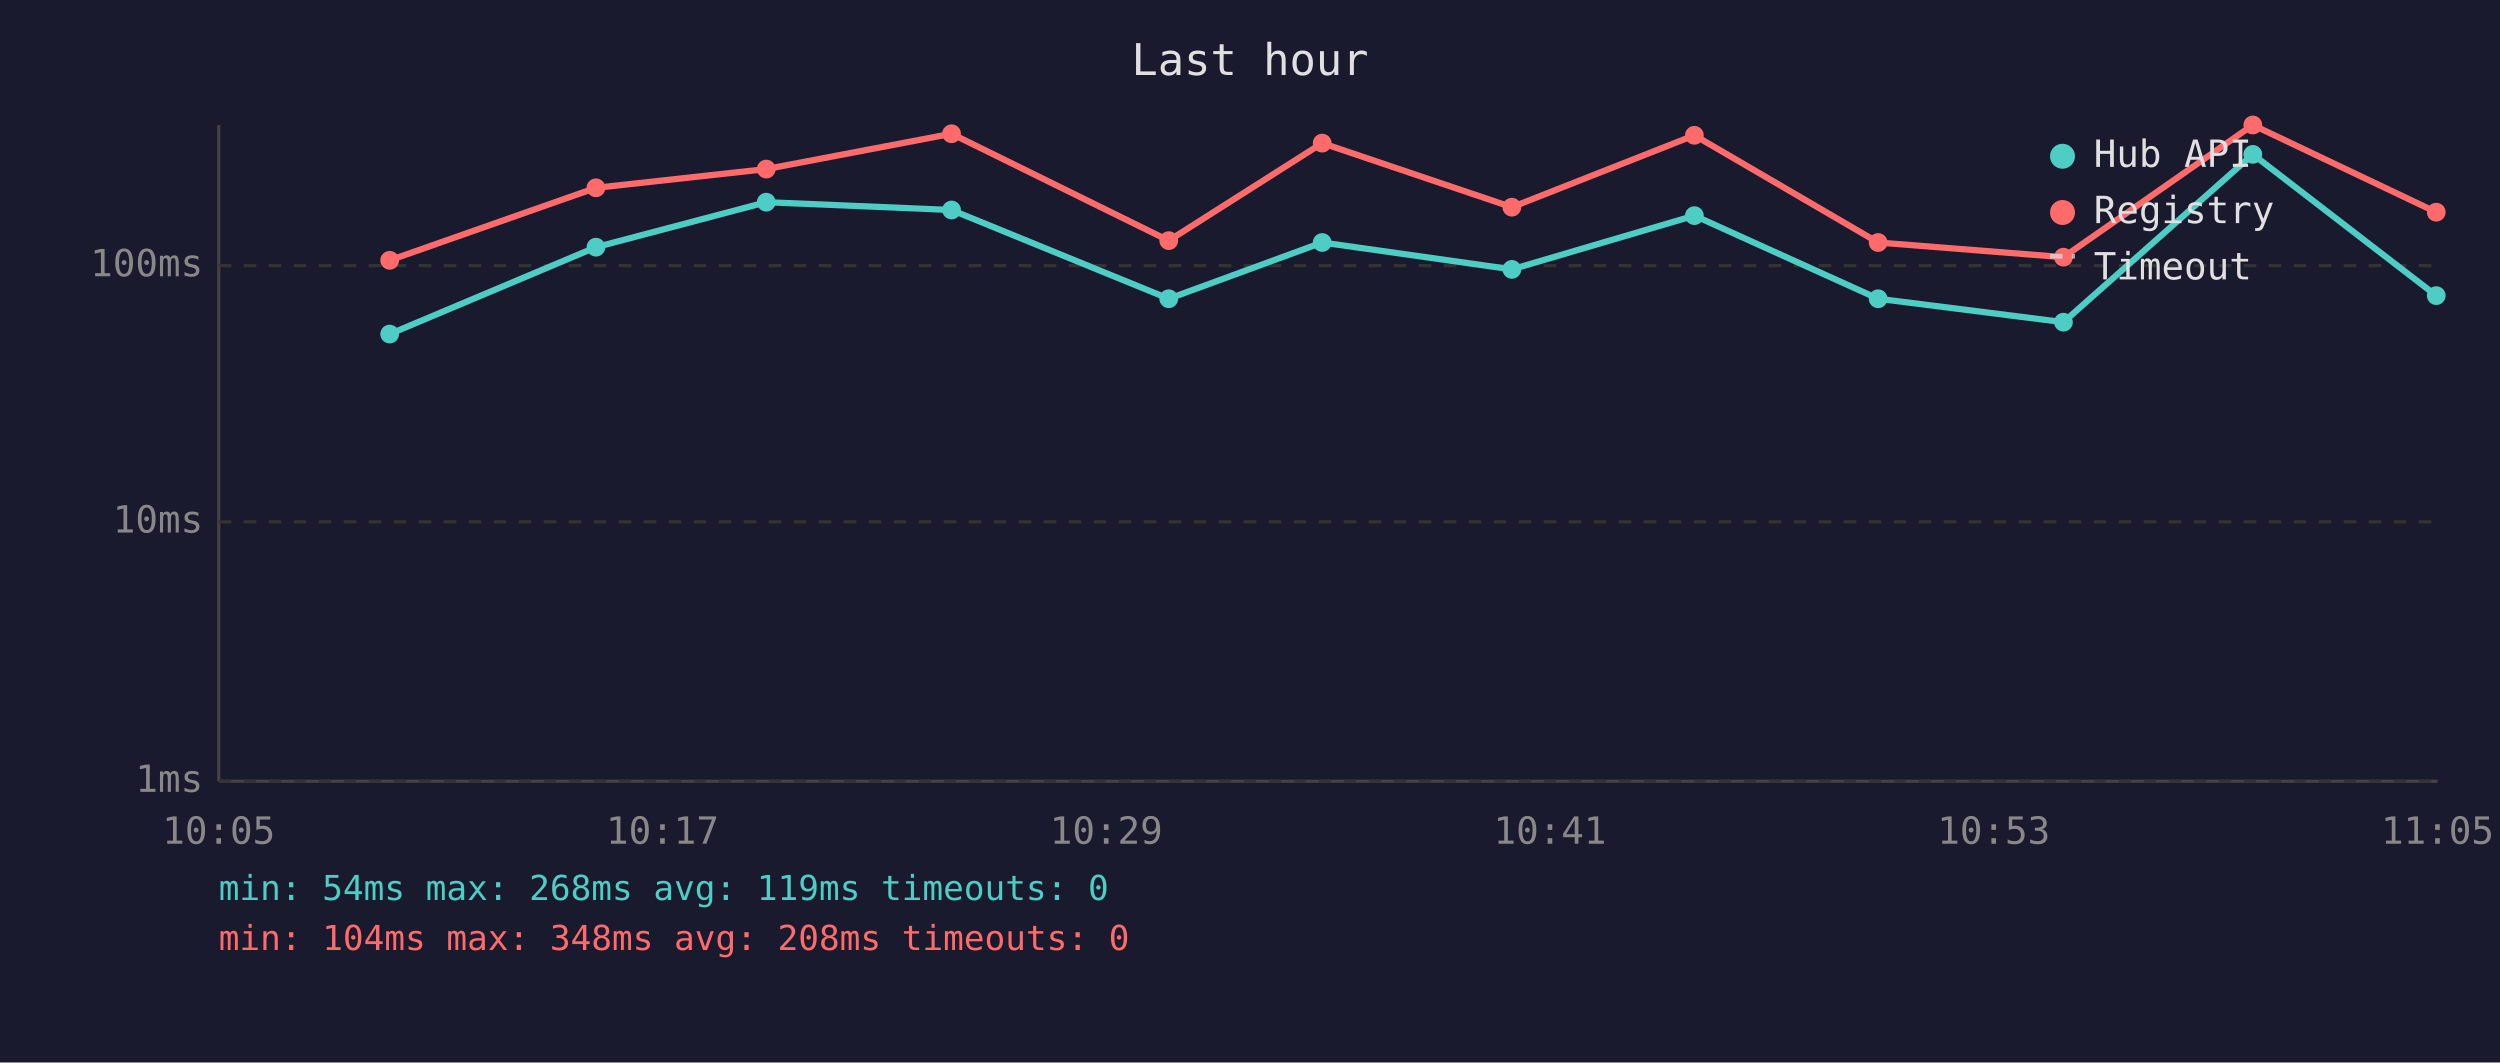
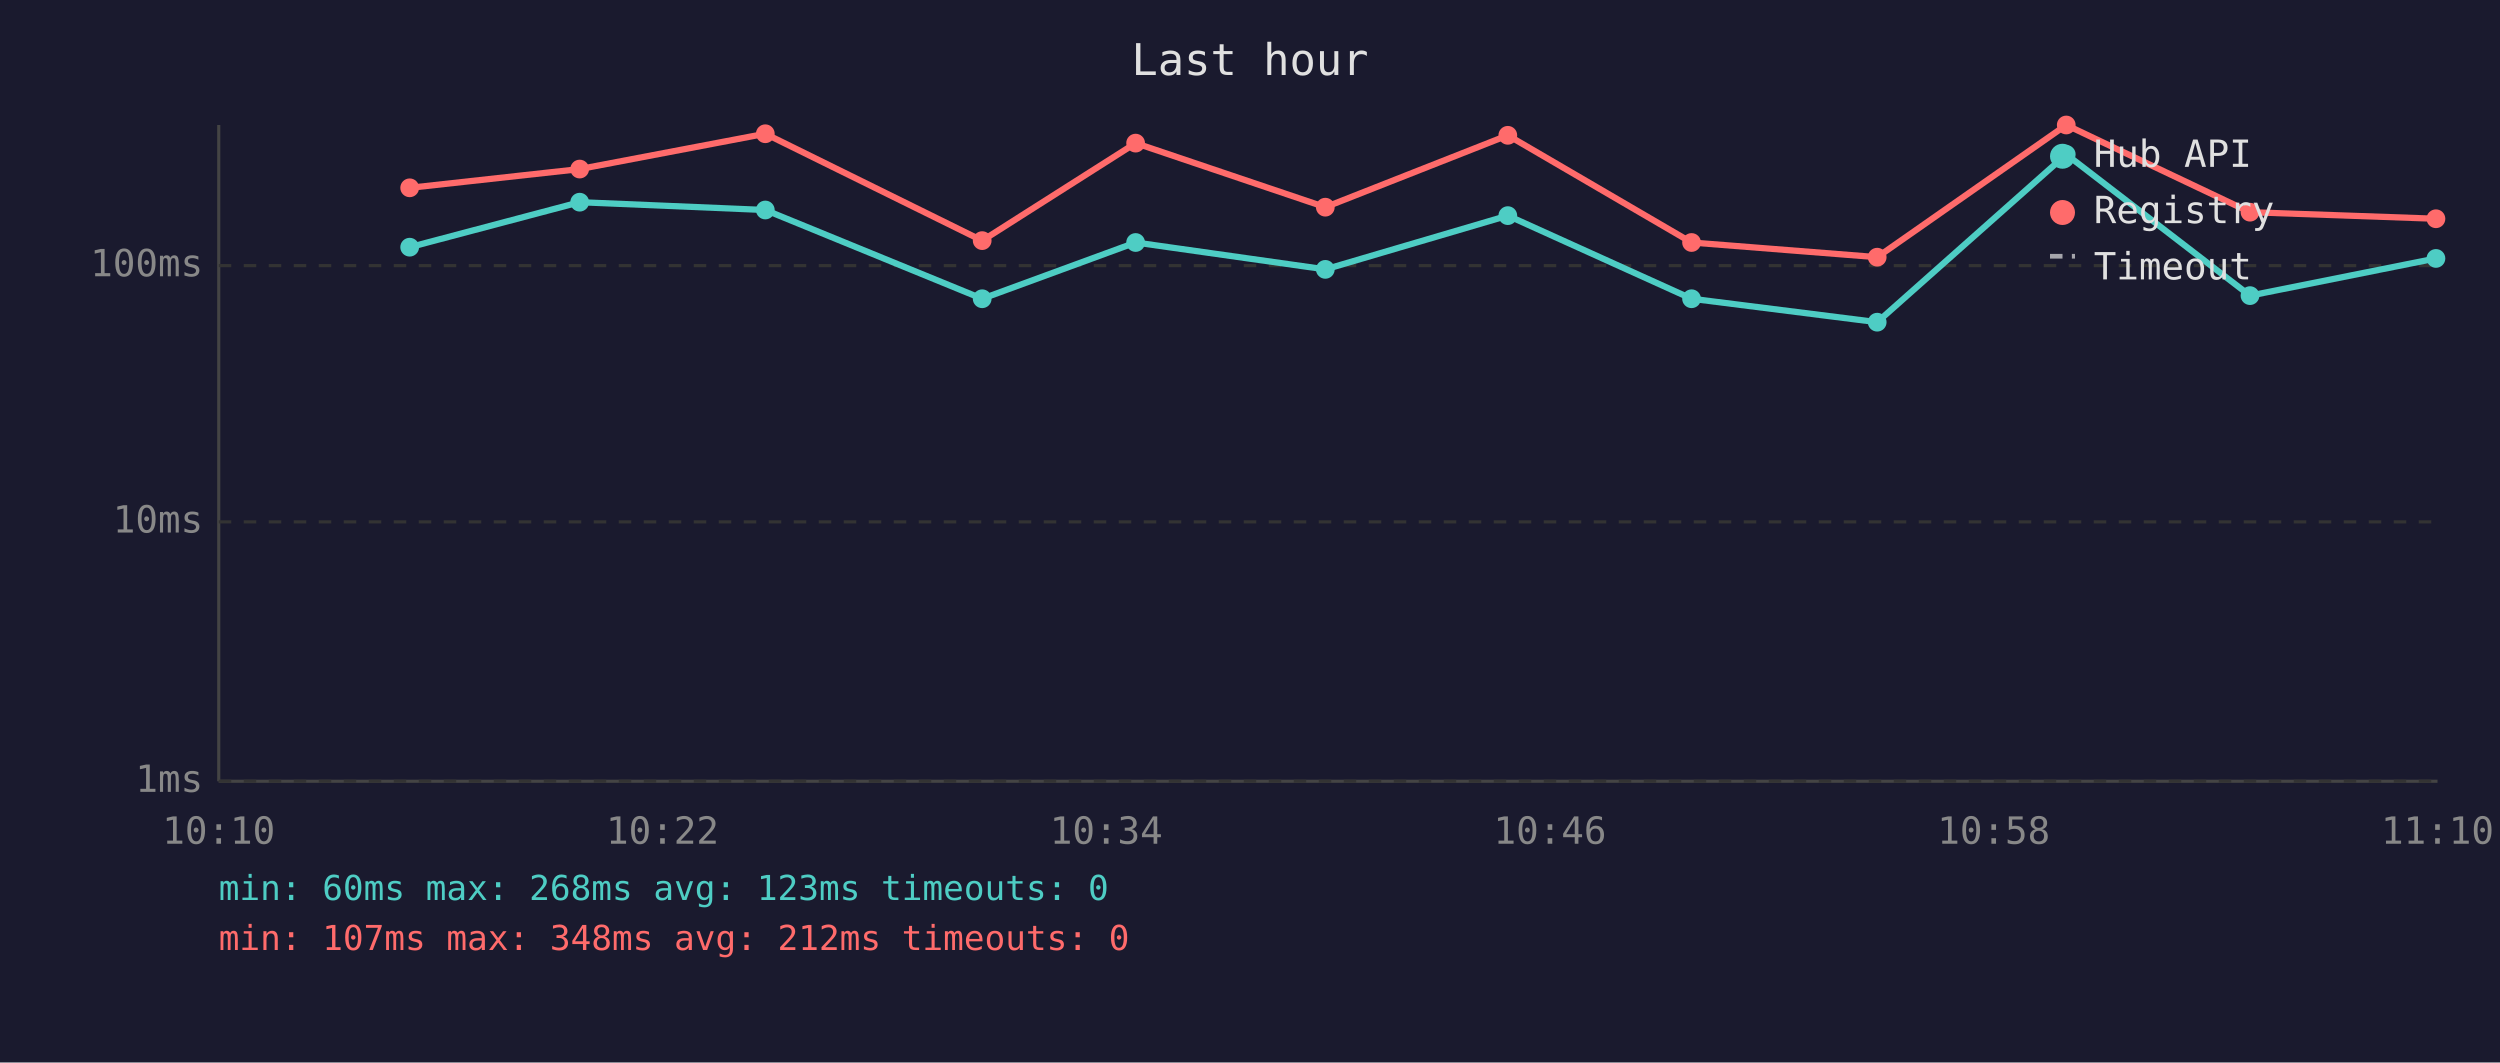
<svg xmlns="http://www.w3.org/2000/svg" viewBox="0 0 800 340" font-family="monospace" font-size="12">
  <rect width="800" height="340" fill="#1a1a2e" />
  <text x="400" y="24" fill="#e0e0e0" font-size="14" text-anchor="middle">Last hour</text>
  <line x1="70" y1="40" x2="70" y2="250" stroke="#444" stroke-width="1" />
  <line x1="70" y1="250" x2="780" y2="250" stroke="#444" stroke-width="1" />
  <line x1="70" y1="250" x2="780" y2="250" stroke="#333" stroke-width="1" stroke-dasharray="4" />
  <text x="65" y="250" fill="#888" text-anchor="end" dominant-baseline="middle">1ms</text>
  <line x1="70" y1="167" x2="780" y2="167" stroke="#333" stroke-width="1" stroke-dasharray="4" />
  <text x="65" y="167" fill="#888" text-anchor="end" dominant-baseline="middle">10ms</text>
  <line x1="70" y1="85" x2="780" y2="85" stroke="#333" stroke-width="1" stroke-dasharray="4" />
  <text x="65" y="85" fill="#888" text-anchor="end" dominant-baseline="middle">100ms</text>
-   <text x="70" y="270" fill="#888" text-anchor="middle">10:05</text>
-   <text x="212" y="270" fill="#888" text-anchor="middle">10:17</text>
-   <text x="354" y="270" fill="#888" text-anchor="middle">10:29</text>
-   <text x="496" y="270" fill="#888" text-anchor="middle">10:41</text>
-   <text x="638" y="270" fill="#888" text-anchor="middle">10:53</text>
-   <text x="780" y="270" fill="#888" text-anchor="middle">11:05</text>
-   <polyline points="124.7,106.9 190.7,79.1 245.2,64.7 304.5,67.2 374.0,95.6 423.1,77.6 483.8,86.2 542.2,69.0 601.0,95.6 660.3,103.1 720.9,49.4 779.6,94.6" fill="none" stroke="#4ecdc4" stroke-width="2" opacity="1" />
-   <circle cx="124.7" cy="106.9" r="3" fill="#4ecdc4" />
-   <circle cx="190.7" cy="79.1" r="3" fill="#4ecdc4" />
-   <circle cx="245.2" cy="64.7" r="3" fill="#4ecdc4" />
-   <circle cx="304.5" cy="67.2" r="3" fill="#4ecdc4" />
-   <circle cx="374.0" cy="95.6" r="3" fill="#4ecdc4" />
-   <circle cx="423.1" cy="77.6" r="3" fill="#4ecdc4" />
-   <circle cx="483.8" cy="86.2" r="3" fill="#4ecdc4" />
-   <circle cx="542.2" cy="69.0" r="3" fill="#4ecdc4" />
-   <circle cx="601.0" cy="95.6" r="3" fill="#4ecdc4" />
-   <circle cx="660.3" cy="103.1" r="3" fill="#4ecdc4" />
-   <circle cx="720.9" cy="49.4" r="3" fill="#4ecdc4" />
-   <circle cx="779.6" cy="94.6" r="3" fill="#4ecdc4" />
-   <polyline points="124.7,83.3 190.7,60.1 245.2,54.1 304.5,42.8 374.0,77.0 423.1,45.8 483.8,66.3 542.2,43.3 601.0,77.6 660.3,82.3 720.9,40.0 779.6,67.9" fill="none" stroke="#ff6b6b" stroke-width="2" opacity="1" />
-   <circle cx="124.7" cy="83.3" r="3" fill="#ff6b6b" />
-   <circle cx="190.7" cy="60.1" r="3" fill="#ff6b6b" />
-   <circle cx="245.2" cy="54.1" r="3" fill="#ff6b6b" />
-   <circle cx="304.5" cy="42.8" r="3" fill="#ff6b6b" />
-   <circle cx="374.0" cy="77.0" r="3" fill="#ff6b6b" />
-   <circle cx="423.1" cy="45.8" r="3" fill="#ff6b6b" />
-   <circle cx="483.8" cy="66.3" r="3" fill="#ff6b6b" />
-   <circle cx="542.2" cy="43.3" r="3" fill="#ff6b6b" />
-   <circle cx="601.0" cy="77.6" r="3" fill="#ff6b6b" />
-   <circle cx="660.3" cy="82.3" r="3" fill="#ff6b6b" />
-   <circle cx="720.9" cy="40.0" r="3" fill="#ff6b6b" />
-   <circle cx="779.6" cy="67.9" r="3" fill="#ff6b6b" />
+   <text x="70" y="270" fill="#888" text-anchor="middle">10:10</text>
+   <text x="212" y="270" fill="#888" text-anchor="middle">10:22</text>
+   <text x="354" y="270" fill="#888" text-anchor="middle">10:34</text>
+   <text x="496" y="270" fill="#888" text-anchor="middle">10:46</text>
+   <text x="638" y="270" fill="#888" text-anchor="middle">10:58</text>
+   <text x="780" y="270" fill="#888" text-anchor="middle">11:10</text>
+   <polyline points="131.1,79.1 185.5,64.7 244.9,67.2 314.3,95.6 363.4,77.6 424.1,86.2 482.5,69.0 541.3,95.6 600.7,103.1 661.2,49.4 720.0,94.6 779.5,82.7" fill="none" stroke="#4ecdc4" stroke-width="2" opacity="1" />
+   <circle cx="131.1" cy="79.1" r="3" fill="#4ecdc4" />
+   <circle cx="185.5" cy="64.7" r="3" fill="#4ecdc4" />
+   <circle cx="244.9" cy="67.2" r="3" fill="#4ecdc4" />
+   <circle cx="314.3" cy="95.6" r="3" fill="#4ecdc4" />
+   <circle cx="363.4" cy="77.6" r="3" fill="#4ecdc4" />
+   <circle cx="424.1" cy="86.2" r="3" fill="#4ecdc4" />
+   <circle cx="482.5" cy="69.0" r="3" fill="#4ecdc4" />
+   <circle cx="541.3" cy="95.6" r="3" fill="#4ecdc4" />
+   <circle cx="600.7" cy="103.1" r="3" fill="#4ecdc4" />
+   <circle cx="661.2" cy="49.4" r="3" fill="#4ecdc4" />
+   <circle cx="720.0" cy="94.6" r="3" fill="#4ecdc4" />
+   <circle cx="779.5" cy="82.7" r="3" fill="#4ecdc4" />
+   <polyline points="131.1,60.1 185.5,54.1 244.9,42.8 314.3,77.0 363.4,45.8 424.1,66.3 482.5,43.3 541.3,77.6 600.7,82.3 661.2,40.0 720.0,67.9 779.5,70.0" fill="none" stroke="#ff6b6b" stroke-width="2" opacity="1" />
+   <circle cx="131.1" cy="60.1" r="3" fill="#ff6b6b" />
+   <circle cx="185.5" cy="54.1" r="3" fill="#ff6b6b" />
+   <circle cx="244.9" cy="42.8" r="3" fill="#ff6b6b" />
+   <circle cx="314.3" cy="77.0" r="3" fill="#ff6b6b" />
+   <circle cx="363.4" cy="45.8" r="3" fill="#ff6b6b" />
+   <circle cx="424.1" cy="66.3" r="3" fill="#ff6b6b" />
+   <circle cx="482.5" cy="43.3" r="3" fill="#ff6b6b" />
+   <circle cx="541.3" cy="77.6" r="3" fill="#ff6b6b" />
+   <circle cx="600.7" cy="82.3" r="3" fill="#ff6b6b" />
+   <circle cx="661.2" cy="40.0" r="3" fill="#ff6b6b" />
+   <circle cx="720.0" cy="67.9" r="3" fill="#ff6b6b" />
+   <circle cx="779.5" cy="70.0" r="3" fill="#ff6b6b" />
  <circle cx="660" cy="50" r="4" fill="#4ecdc4" />
  <text x="670" y="50" fill="#e0e0e0" dominant-baseline="middle">Hub API</text>
  <circle cx="660" cy="68" r="4" fill="#ff6b6b" />
  <text x="670" y="68" fill="#e0e0e0" dominant-baseline="middle">Registry</text>
  <line x1="656" y1="82" x2="664" y2="82" stroke="#e0e0e0" stroke-width="1.5" stroke-dasharray="4,3" opacity="0.7" />
  <text x="670" y="86" fill="#e0e0e0" dominant-baseline="middle">Timeout</text>
-   <text x="70" y="288" fill="#4ecdc4" font-size="11">min: 54ms  max: 268ms  avg: 119ms  timeouts: 0</text>
-   <text x="70" y="304" fill="#ff6b6b" font-size="11">min: 104ms  max: 348ms  avg: 208ms  timeouts: 0</text>
+   <text x="70" y="288" fill="#4ecdc4" font-size="11">min: 60ms  max: 268ms  avg: 123ms  timeouts: 0</text>
+   <text x="70" y="304" fill="#ff6b6b" font-size="11">min: 107ms  max: 348ms  avg: 212ms  timeouts: 0</text>
</svg>
